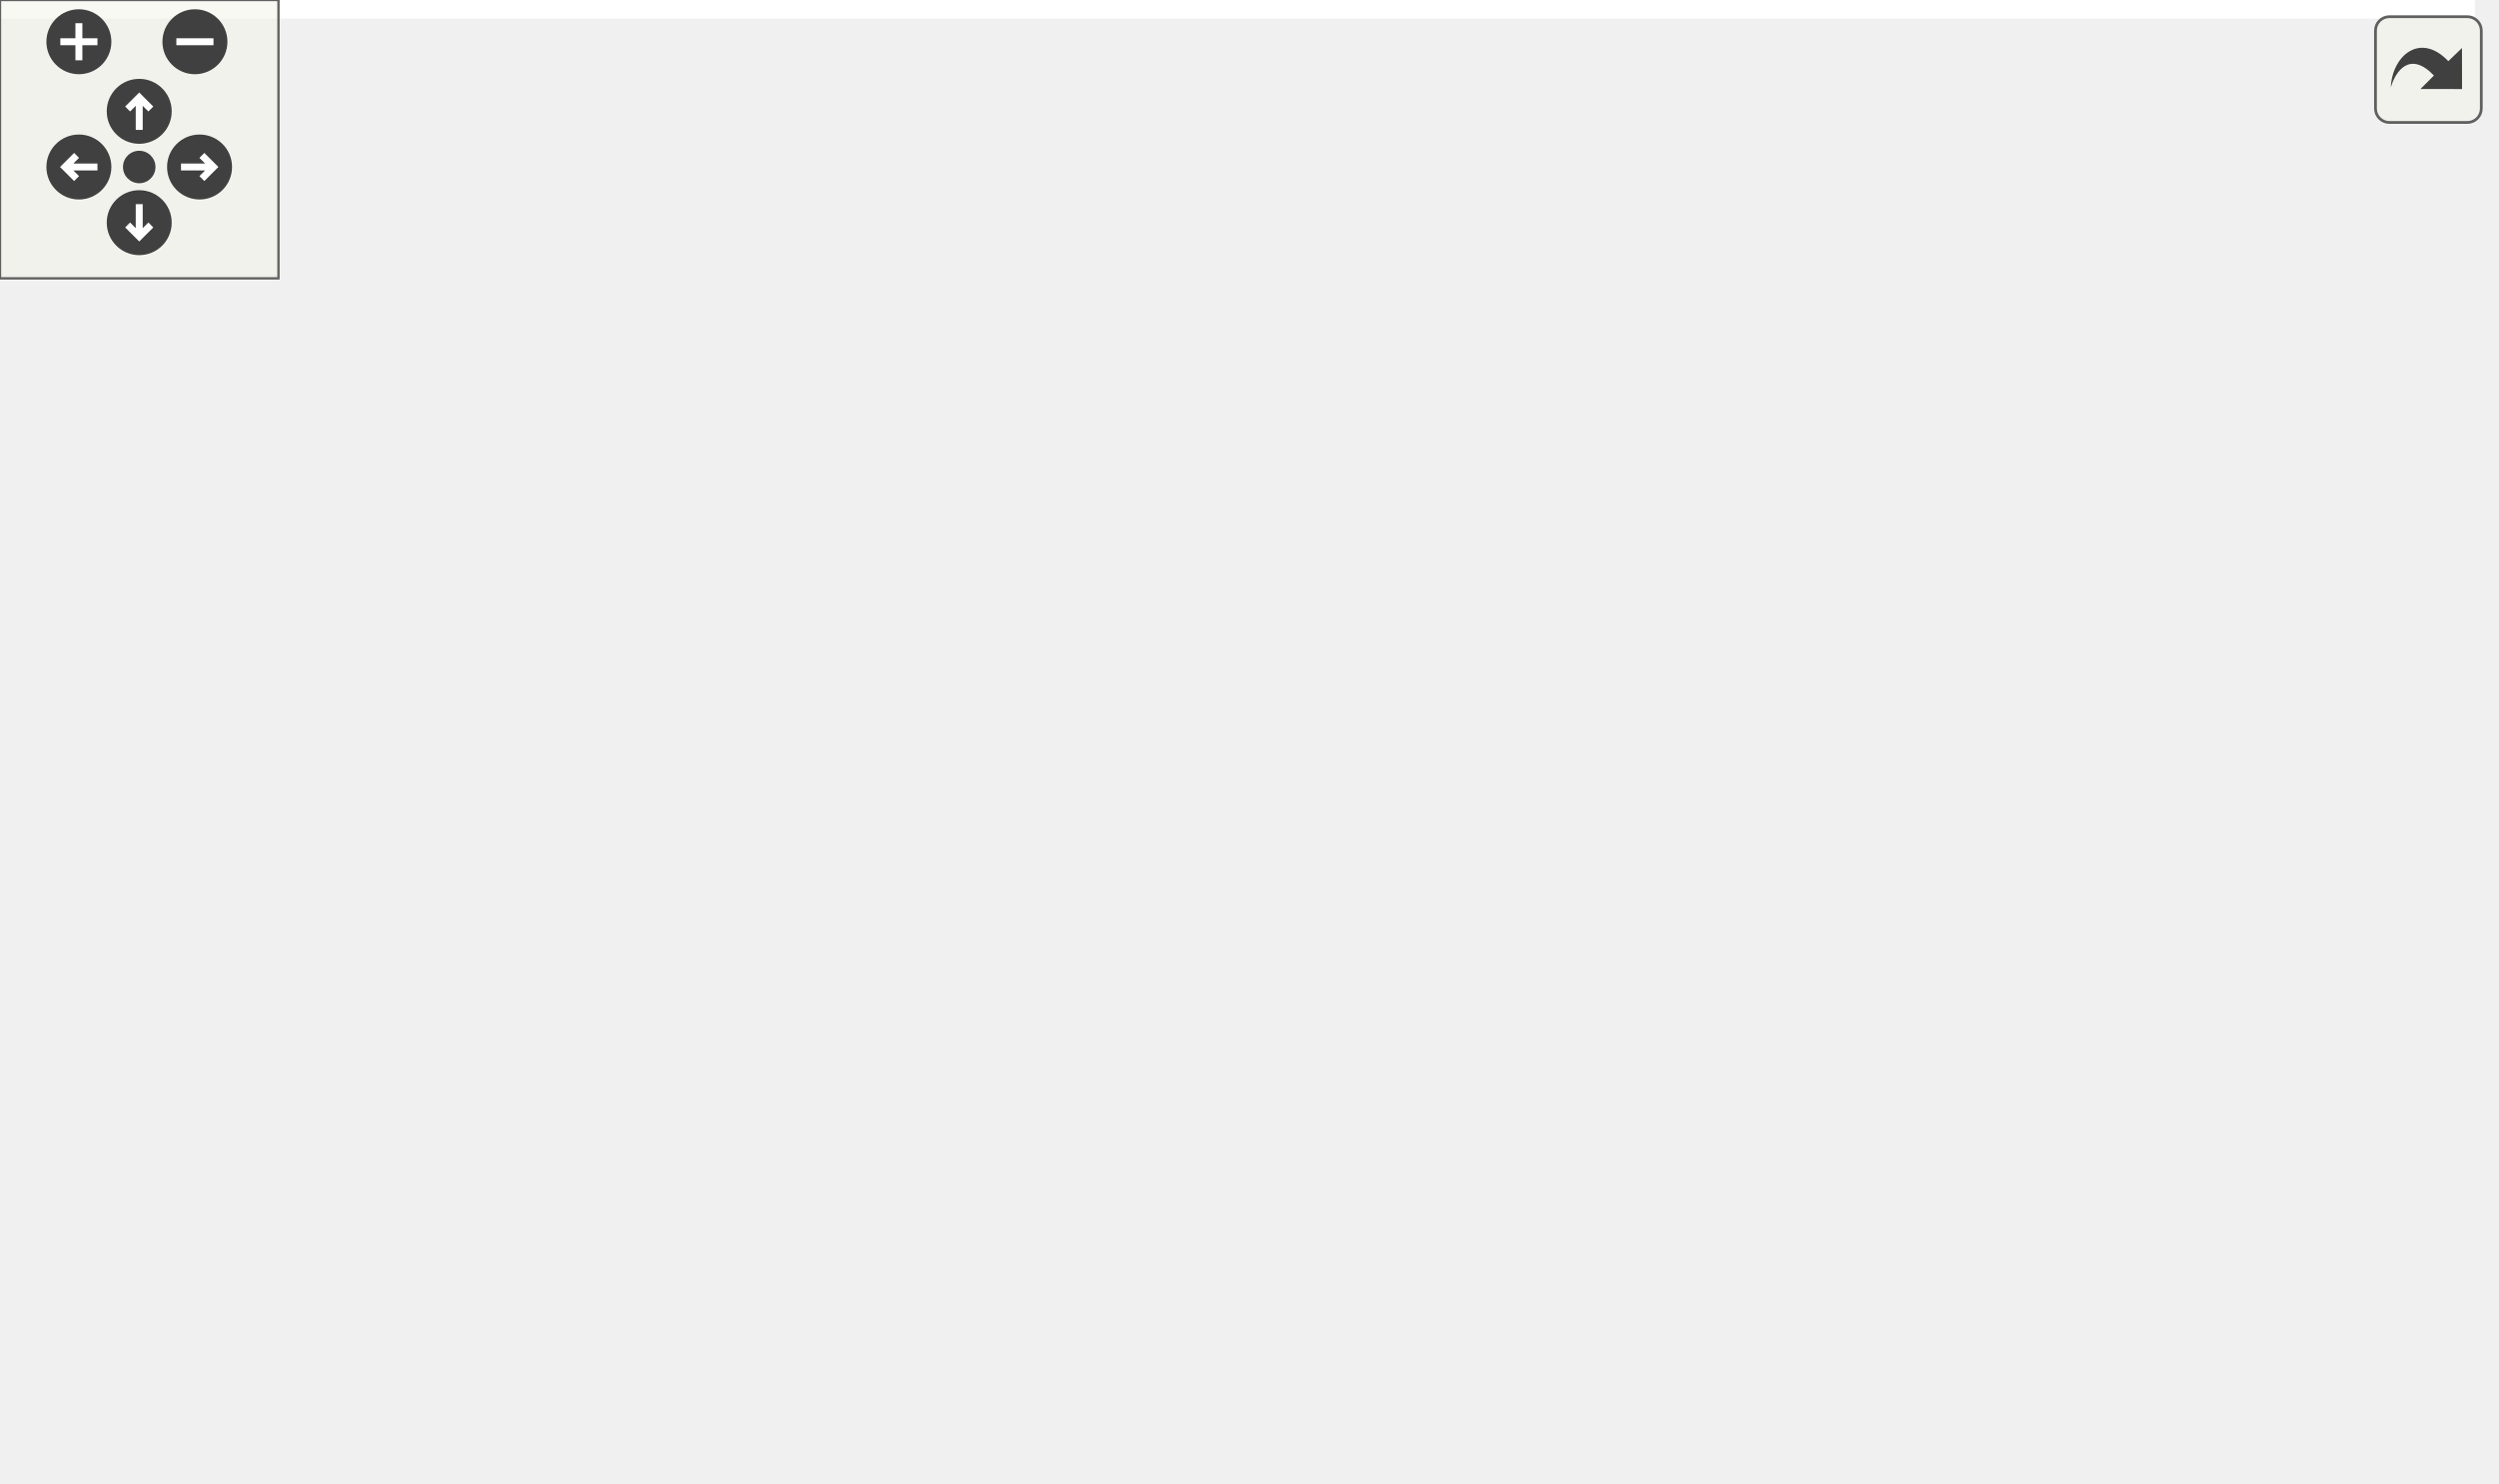
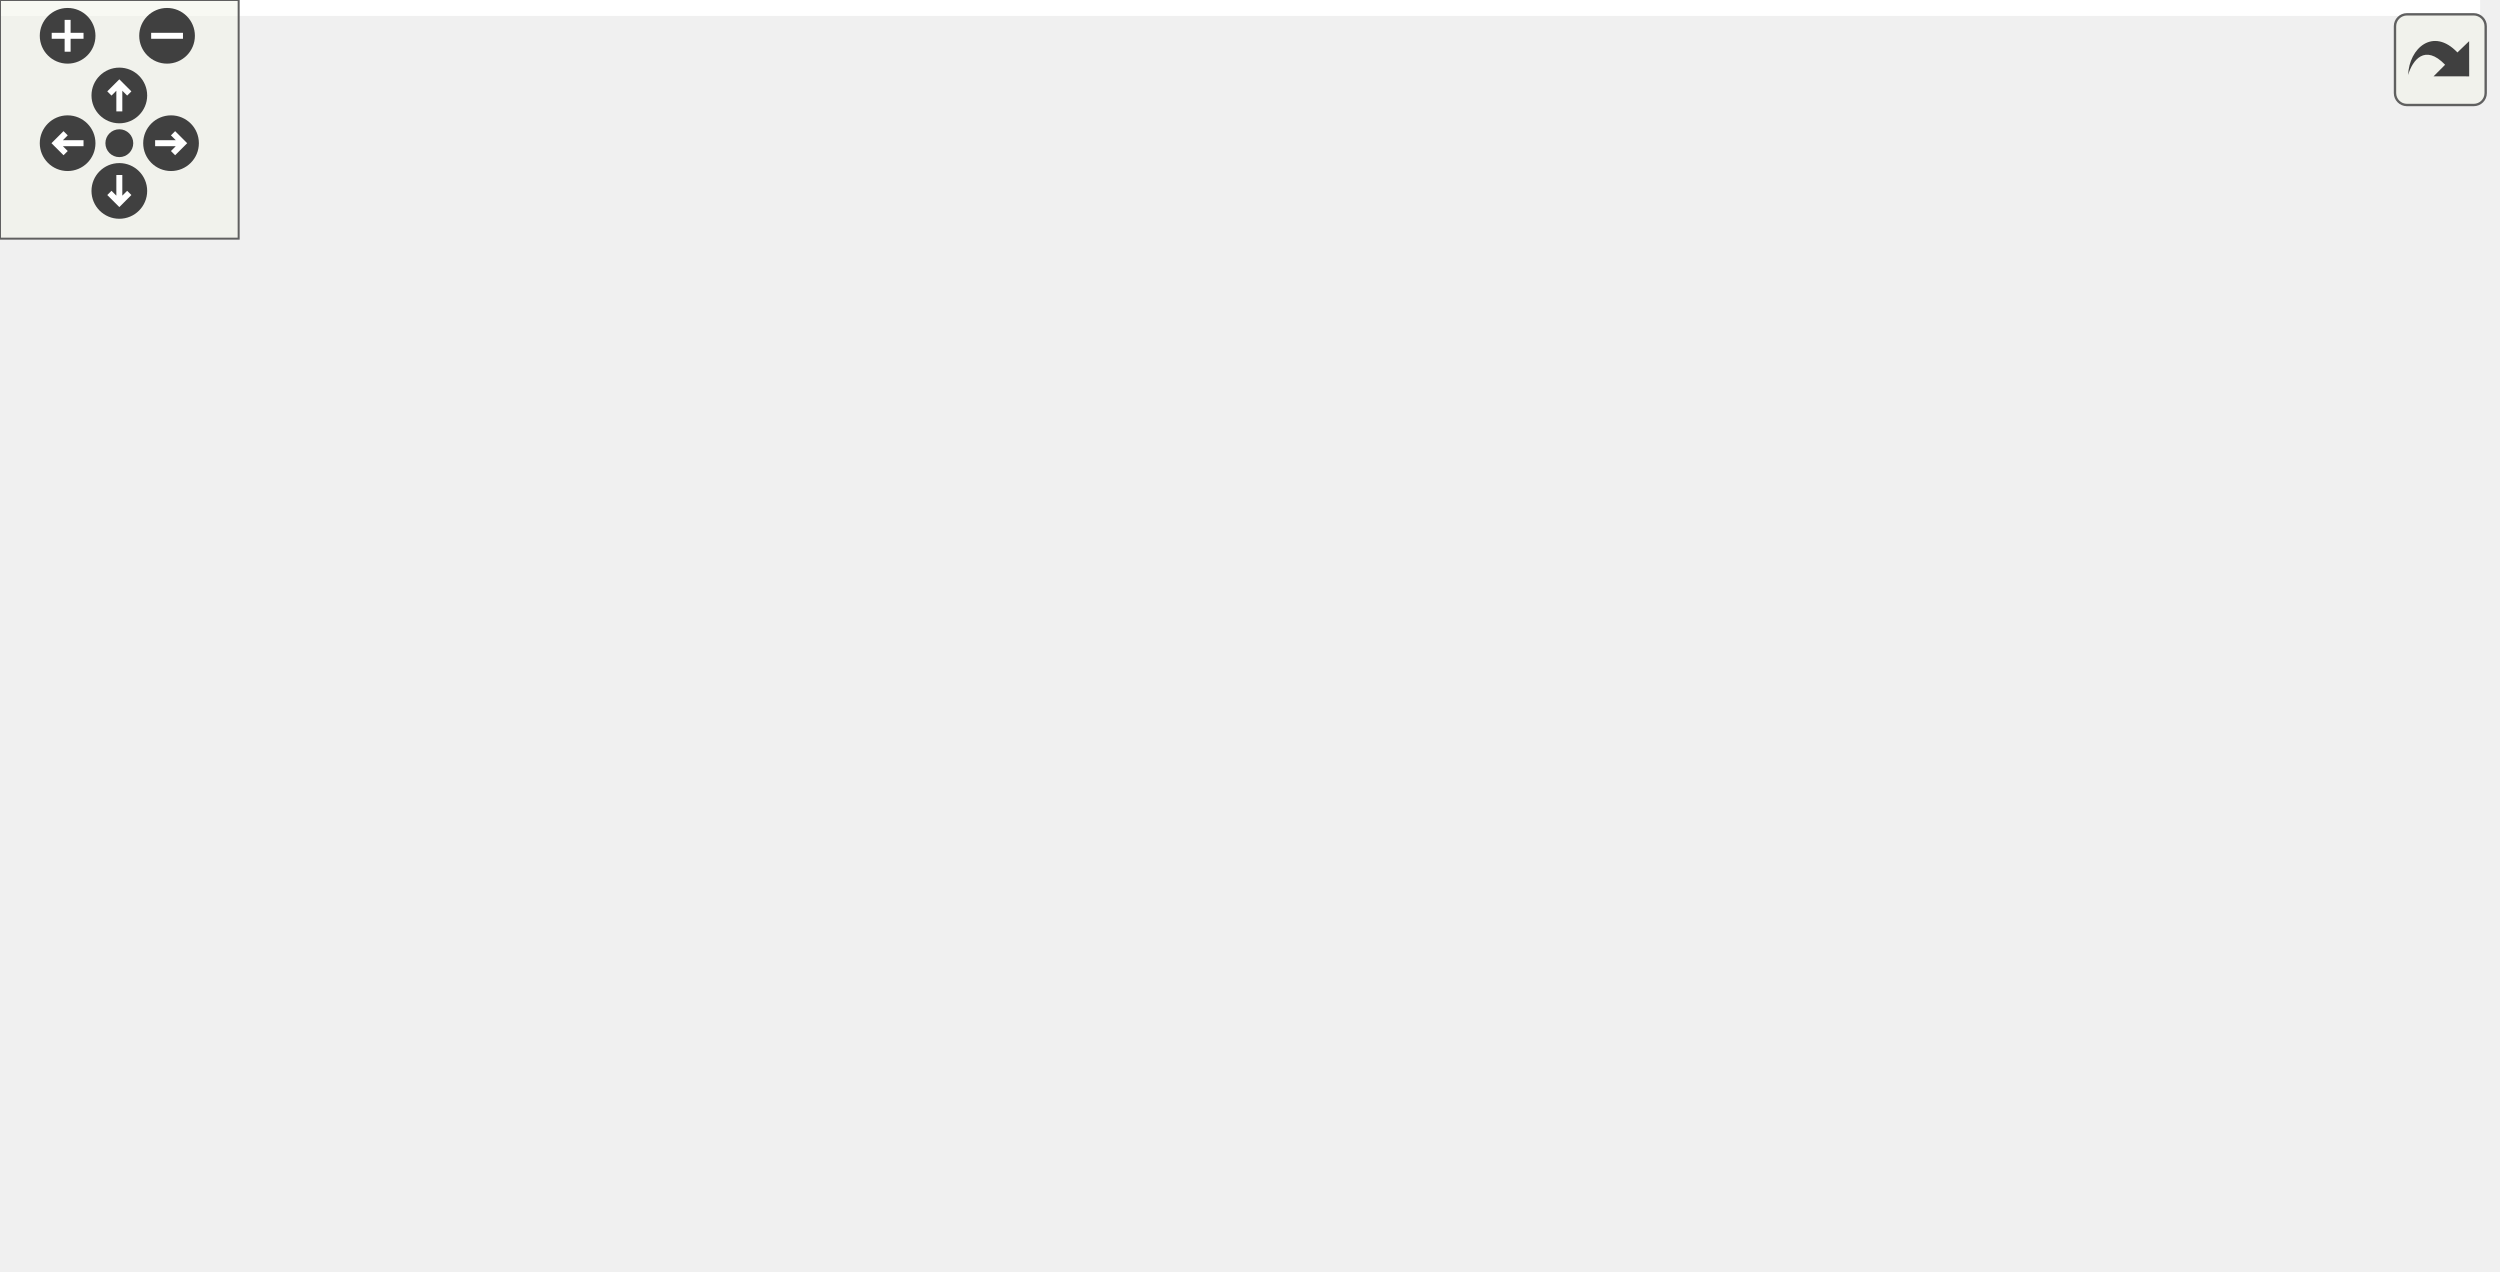
<svg xmlns="http://www.w3.org/2000/svg" xmlns:xlink="http://www.w3.org/1999/xlink" id="main" version="1.1" xml:space="preserve">
  <style type="text/css">
.edge:hover path { stroke: red; }
.edge:hover polygon { stroke: red; fill: red; }
</style>
  <defs>
    <circle id="rim" cx="0" cy="0" r="7" />
    <circle id="rim2" cx="0" cy="0" r="3.5" />
    <g id="zoomPlus">
      <use xlink:href="#rim" fill="#404040">
        <set attributeName="fill" to="#808080" begin="zoomplus.mouseover" end="zoomplus.mouseout" />
      </use>
      <path d="M-4,0h8M0,-4v8" fill="none" stroke="white" stroke-width="1.5" pointer-events="none" />
    </g>
    <g id="zoomMin">
      <use xlink:href="#rim" fill="#404040">
        <set attributeName="fill" to="#808080" begin="zoomminus.mouseover" end="zoomminus.mouseout" />
      </use>
      <path d="M-4,0h8" fill="none" stroke="white" stroke-width="1.5" pointer-events="none" />
    </g>
    <g id="dirArrow">
      <path fill="none" stroke="white" stroke-width="1.5" d="M0,-3.0v7 M-2.5,-0.5L0,-3.0L2.5,-0.5" />
    </g>
    <g id="resetDef">
      <use xlink:href="#rim2" fill="#404040">
        <set attributeName="fill" to="#808080" begin="reset.mouseover" end="reset.mouseout" />
      </use>
    </g>
  </defs>
  <svg id="graph" class="graph">
    <g id="viewport">
-       <polygon fill="white" stroke="transparent" points="-4,4 -4,-259 533.25,-259 533.25,4 -4,4" />
+       <polygon fill="white" stroke="transparent" points="-4,4 -4,-259 623.52,-259 623.52,4 -4,4" />
      <g id="node1" class="node">
        <g id="a_node1">
          <a xlink:title="Kalman operation for Eigen 3 types.">
-             <polygon fill="#bfbfbf" stroke="black" points="407.25,-224.5 407.25,-254.5 529.25,-254.5 529.25,-224.5 407.25,-224.5" />
-             <text text-anchor="start" x="415.25" y="-242.5" font-family="Helvetica,sans-Serif" font-size="10.00">include/fcarouge/kalman</text>
-             <text text-anchor="middle" x="468.25" y="-231.5" font-family="Helvetica,sans-Serif" font-size="10.00">_eigen.hpp</text>
+             <polygon fill="#bfbfbf" stroke="black" points="300.02,-224.5 300.02,-254.5 422.02,-254.5 422.02,-224.5 300.02,-224.5" />
+             <text text-anchor="start" x="308.02" y="-242.5" font-family="Helvetica,sans-Serif" font-size="10.00">include/fcarouge/kalman</text>
+             <text text-anchor="middle" x="361.02" y="-231.5" font-family="Helvetica,sans-Serif" font-size="10.00">_eigen.hpp</text>
          </a>
        </g>
      </g>
      <g id="node2" class="node">
        <g id="a_node2">
          <a xlink:href="eigen_8hpp.xhtml" target="_top" xlink:title="Kalman operation for Eigen 3 types.">
-             <polygon fill="white" stroke="black" points="261.25,-168.5 261.25,-187.5 353.25,-187.5 353.25,-168.5 261.25,-168.5" />
-             <text text-anchor="middle" x="307.25" y="-175.5" font-family="Helvetica,sans-Serif" font-size="10.00">internal/eigen.hpp</text>
+             <polygon fill="white" stroke="black" points="315.02,-168.5 315.02,-187.5 407.02,-187.5 407.02,-168.5 315.02,-168.5" />
+             <text text-anchor="middle" x="361.02" y="-175.5" font-family="Helvetica,sans-Serif" font-size="10.00">internal/eigen.hpp</text>
          </a>
        </g>
      </g>
      <g id="edge1" class="edge">
-         <path fill="none" stroke="midnightblue" d="M430.09,-224.4C402.72,-214.28 366.21,-200.79 340.12,-191.15" />
-         <polygon fill="midnightblue" stroke="midnightblue" points="341.27,-187.84 330.67,-187.66 338.84,-194.41 341.27,-187.84" />
-       </g>
-       <g id="node9" class="node">
-         <g id="a_node9">
-           <a xlink:title=" ">
-             <polygon fill="white" stroke="#bfbfbf" points="457.25,-56.5 457.25,-75.5 495.25,-75.5 495.25,-56.5 457.25,-56.5" />
-             <text text-anchor="middle" x="476.25" y="-63.5" font-family="Helvetica,sans-Serif" font-size="10.00">tuple</text>
-           </a>
-         </g>
-       </g>
-       <g id="edge18" class="edge">
-         <path fill="none" stroke="midnightblue" d="M476.67,-224.46C489.62,-201.13 511.83,-152.87 501.25,-112 498.7,-102.18 493.49,-92.21 488.49,-84.17" />
-         <polygon fill="midnightblue" stroke="midnightblue" points="491.33,-82.11 482.87,-75.73 485.5,-85.99 491.33,-82.11" />
+         <path fill="none" stroke="midnightblue" d="M361.02,-224.4C361.02,-216.47 361.02,-206.46 361.02,-197.86" />
+         <polygon fill="midnightblue" stroke="midnightblue" points="364.52,-197.66 361.02,-187.66 357.52,-197.66 364.52,-197.66" />
+       </g>
+       <g id="node7" class="node">
+         <g id="a_node7">
+           <a xlink:title=" ">
+             <polygon fill="white" stroke="#bfbfbf" points="251.02,-0.5 251.02,-19.5 289.02,-19.5 289.02,-0.5 251.02,-0.5" />
+             <text text-anchor="middle" x="270.02" y="-7.5" font-family="Helvetica,sans-Serif" font-size="10.00">tuple</text>
+           </a>
+         </g>
+       </g>
+       <g id="edge19" class="edge">
+         <path fill="none" stroke="midnightblue" d="M299.68,-231.34C215.4,-217.79 67.08,-179.72 4.02,-76 -0.59,-68.4 -1.71,-62.79 4.02,-56 34.1,-20.41 178.13,-12.96 240.8,-11.41" />
+         <polygon fill="midnightblue" stroke="midnightblue" points="240.89,-14.9 250.82,-11.19 240.74,-7.91 240.89,-14.9" />
      </g>
      <g id="node12" class="node">
        <g id="a_node12">
          <a xlink:title=" ">
-             <polygon fill="white" stroke="#bfbfbf" points="443.75,-112.5 443.75,-131.5 492.75,-131.5 492.75,-112.5 443.75,-112.5" />
-             <text text-anchor="middle" x="468.25" y="-119.5" font-family="Helvetica,sans-Serif" font-size="10.00">cstddef</text>
-           </a>
-         </g>
-       </g>
-       <g id="edge17" class="edge">
-         <path fill="none" stroke="midnightblue" d="M468.25,-224.34C468.25,-203.62 468.25,-165.02 468.25,-141.9" />
-         <polygon fill="midnightblue" stroke="midnightblue" points="471.75,-141.67 468.25,-131.67 464.75,-141.67 471.75,-141.67" />
+             <polygon fill="white" stroke="#bfbfbf" points="570.52,-112.5 570.52,-131.5 619.52,-131.5 619.52,-112.5 570.52,-112.5" />
+             <text text-anchor="middle" x="595.02" y="-119.5" font-family="Helvetica,sans-Serif" font-size="10.00">cstddef</text>
+           </a>
+         </g>
+       </g>
+       <g id="edge18" class="edge">
+         <path fill="none" stroke="midnightblue" d="M389.72,-224.34C435.54,-201.72 524.56,-157.78 568.78,-135.95" />
+         <polygon fill="midnightblue" stroke="midnightblue" points="570.34,-139.09 577.76,-131.52 567.24,-132.81 570.34,-139.09" />
      </g>
      <g id="node3" class="node">
        <g id="a_node3">
          <a xlink:href="kalman_8hpp.xhtml" target="_top" xlink:title="The main Kalman filter class.">
-             <polygon fill="white" stroke="black" points="253.75,-112.5 253.75,-131.5 360.75,-131.5 360.75,-112.5 253.75,-112.5" />
-             <text text-anchor="middle" x="307.25" y="-119.5" font-family="Helvetica,sans-Serif" font-size="10.00">fcarouge/kalman.hpp</text>
+             <polygon fill="white" stroke="black" points="254.52,-112.5 254.52,-131.5 361.52,-131.5 361.52,-112.5 254.52,-112.5" />
+             <text text-anchor="middle" x="308.02" y="-119.5" font-family="Helvetica,sans-Serif" font-size="10.00">fcarouge/kalman.hpp</text>
          </a>
        </g>
      </g>
      <g id="edge2" class="edge">
-         <path fill="none" stroke="midnightblue" d="M307.25,-168.08C307.25,-161.01 307.25,-150.86 307.25,-141.99" />
-         <polygon fill="midnightblue" stroke="midnightblue" points="310.75,-141.75 307.25,-131.75 303.75,-141.75 310.75,-141.75" />
+         <path fill="none" stroke="midnightblue" d="M352.27,-168.08C344.55,-160.22 333.12,-148.57 323.81,-139.08" />
+         <polygon fill="midnightblue" stroke="midnightblue" points="326.11,-136.44 316.61,-131.75 321.12,-141.34 326.11,-136.44" />
      </g>
      <g id="node6" class="node">
        <g id="a_node6">
          <a xlink:title=" ">
-             <polygon fill="white" stroke="#bfbfbf" points="399.75,-0.5 399.75,-19.5 458.75,-19.5 458.75,-0.5 399.75,-0.5" />
-             <text text-anchor="middle" x="429.25" y="-7.5" font-family="Helvetica,sans-Serif" font-size="10.00">functional</text>
-           </a>
-         </g>
-       </g>
-       <g id="edge15" class="edge">
-         <path fill="none" stroke="midnightblue" d="M324.03,-168.41C371.62,-144.06 504.08,-76.27 504.25,-76 517.85,-53.74 489.13,-35.07 463.39,-23.54" />
-         <polygon fill="midnightblue" stroke="midnightblue" points="464.69,-20.29 454.12,-19.62 461.97,-26.74 464.69,-20.29" />
-       </g>
-       <g id="node7" class="node">
-         <g id="a_node7">
-           <a xlink:title=" ">
-             <polygon fill="white" stroke="#bfbfbf" points="125.25,-0.5 125.25,-19.5 187.25,-19.5 187.25,-0.5 125.25,-0.5" />
-             <text text-anchor="middle" x="156.25" y="-7.5" font-family="Helvetica,sans-Serif" font-size="10.00">type_traits</text>
+             <polygon fill="white" stroke="#bfbfbf" points="436.52,-0.5 436.52,-19.5 495.52,-19.5 495.52,-0.5 436.52,-0.5" />
+             <text text-anchor="middle" x="466.02" y="-7.5" font-family="Helvetica,sans-Serif" font-size="10.00">functional</text>
          </a>
        </g>
      </g>
      <g id="edge16" class="edge">
-         <path fill="none" stroke="midnightblue" d="M261.01,-168.9C183.34,-154.19 32.48,-120.42 5.25,-76 -21.19,-32.89 61.31,-18.31 114.61,-13.43" />
-         <polygon fill="midnightblue" stroke="midnightblue" points="115.16,-16.9 124.84,-12.58 114.58,-9.92 115.16,-16.9" />
+         <path fill="none" stroke="midnightblue" d="M380.44,-168.45C396.18,-160.74 418.13,-148.14 433.02,-132 452.03,-111.4 454.56,-103.02 462.02,-76 466.22,-60.83 467.03,-42.93 466.9,-29.77" />
+         <polygon fill="midnightblue" stroke="midnightblue" points="470.4,-29.49 466.61,-19.6 463.4,-29.7 470.4,-29.49" />
      </g>
      <g id="node8" class="node">
        <g id="a_node8">
          <a xlink:title=" ">
-             <polygon fill="white" stroke="#bfbfbf" points="14.25,-56.5 14.25,-75.5 70.25,-75.5 70.25,-56.5 14.25,-56.5" />
-             <text text-anchor="middle" x="42.25" y="-63.5" font-family="Helvetica,sans-Serif" font-size="10.00">concepts</text>
-           </a>
-         </g>
-       </g>
-       <g id="edge13" class="edge">
-         <path fill="none" stroke="midnightblue" d="M271.25,-168.48C240.59,-160.67 195.67,-147.91 158.25,-132 123.89,-117.39 86.65,-95.3 63.88,-81.01" />
-         <polygon fill="midnightblue" stroke="midnightblue" points="65.65,-77.99 55.33,-75.59 61.9,-83.9 65.65,-77.99" />
+             <polygon fill="white" stroke="#bfbfbf" points="356.02,-0.5 356.02,-19.5 418.02,-19.5 418.02,-0.5 356.02,-0.5" />
+             <text text-anchor="middle" x="387.02" y="-7.5" font-family="Helvetica,sans-Serif" font-size="10.00">type_traits</text>
+           </a>
+         </g>
+       </g>
+       <g id="edge17" class="edge">
+         <path fill="none" stroke="midnightblue" d="M372.52,-168.26C392.28,-152.43 431.99,-116.85 447.02,-76 450.09,-67.66 451,-63.95 447.02,-56 440.29,-42.54 427.42,-32.07 415.31,-24.62" />
+         <polygon fill="midnightblue" stroke="midnightblue" points="416.74,-21.41 406.32,-19.52 413.29,-27.5 416.74,-21.41" />
+       </g>
+       <g id="node9" class="node">
+         <g id="a_node9">
+           <a xlink:title=" ">
+             <polygon fill="white" stroke="#bfbfbf" points="13.02,-56.5 13.02,-75.5 69.02,-75.5 69.02,-56.5 13.02,-56.5" />
+             <text text-anchor="middle" x="41.02" y="-63.5" font-family="Helvetica,sans-Serif" font-size="10.00">concepts</text>
+           </a>
+         </g>
+       </g>
+       <g id="edge14" class="edge">
+         <path fill="none" stroke="midnightblue" d="M314.62,-170.51C272.96,-163.79 210.61,-151.5 159.02,-132 123.45,-118.56 85.46,-95.97 62.48,-81.27" />
+         <polygon fill="midnightblue" stroke="midnightblue" points="64.17,-78.2 53.88,-75.7 60.36,-84.07 64.17,-78.2" />
      </g>
      <g id="node11" class="node">
        <g id="a_node11">
          <a xlink:title=" ">
-             <polygon fill="white" stroke="#bfbfbf" points="167.25,-112.5 167.25,-131.5 235.25,-131.5 235.25,-112.5 167.25,-112.5" />
-             <text text-anchor="middle" x="201.25" y="-119.5" font-family="Helvetica,sans-Serif" font-size="10.00">Eigen/Eigen</text>
-           </a>
-         </g>
-       </g>
-       <g id="edge12" class="edge">
-         <path fill="none" stroke="midnightblue" d="M290.21,-168.32C273.22,-159.66 246.87,-146.24 227.25,-136.25" />
-         <polygon fill="midnightblue" stroke="midnightblue" points="228.73,-133.08 218.23,-131.65 225.56,-139.31 228.73,-133.08" />
-       </g>
-       <g id="edge14" class="edge">
-         <path fill="none" stroke="midnightblue" d="M332.76,-168.44C360.08,-159.28 403.6,-144.68 433.91,-134.52" />
-         <polygon fill="midnightblue" stroke="midnightblue" points="435.28,-137.75 443.65,-131.25 433.05,-131.11 435.28,-137.75" />
+             <polygon fill="white" stroke="#bfbfbf" points="168.02,-112.5 168.02,-131.5 236.02,-131.5 236.02,-112.5 168.02,-112.5" />
+             <text text-anchor="middle" x="202.02" y="-119.5" font-family="Helvetica,sans-Serif" font-size="10.00">Eigen/Eigen</text>
+           </a>
+         </g>
+       </g>
+       <g id="edge13" class="edge">
+         <path fill="none" stroke="midnightblue" d="M335.83,-168.44C309.08,-159.36 266.62,-144.94 236.72,-134.78" />
+         <polygon fill="midnightblue" stroke="midnightblue" points="237.69,-131.42 227.1,-131.52 235.44,-138.05 237.69,-131.42" />
+       </g>
+       <g id="edge15" class="edge">
+         <path fill="none" stroke="midnightblue" d="M398.1,-168.44C442.72,-158.15 517.05,-140.99 560.5,-130.97" />
+         <polygon fill="midnightblue" stroke="midnightblue" points="561.36,-134.36 570.32,-128.7 559.79,-127.54 561.36,-134.36" />
      </g>
      <g id="node4" class="node">
        <g id="a_node4">
          <a xlink:href="format_8hpp.xhtml" target="_top" xlink:title=" ">
-             <polygon fill="white" stroke="black" points="303.75,-56.5 303.75,-75.5 400.75,-75.5 400.75,-56.5 303.75,-56.5" />
-             <text text-anchor="middle" x="352.25" y="-63.5" font-family="Helvetica,sans-Serif" font-size="10.00">internal/format.hpp</text>
+             <polygon fill="white" stroke="black" points="144.52,-56.5 144.52,-75.5 241.52,-75.5 241.52,-56.5 144.52,-56.5" />
+             <text text-anchor="middle" x="193.02" y="-63.5" font-family="Helvetica,sans-Serif" font-size="10.00">internal/format.hpp</text>
          </a>
        </g>
      </g>
      <g id="edge3" class="edge">
-         <path fill="none" stroke="midnightblue" d="M314.68,-112.08C321.1,-104.38 330.55,-93.03 338.37,-83.65" />
-         <polygon fill="midnightblue" stroke="midnightblue" points="341.24,-85.67 344.95,-75.75 335.86,-81.19 341.24,-85.67" />
+         <path fill="none" stroke="midnightblue" d="M289.8,-112.44C271.13,-103.68 241.87,-89.94 220.41,-79.86" />
+         <polygon fill="midnightblue" stroke="midnightblue" points="221.7,-76.6 211.16,-75.52 218.72,-82.93 221.7,-76.6" />
      </g>
      <g id="node5" class="node">
        <g id="a_node5">
-           <a xlink:href="internal_2kalman_8hpp.xhtml" target="_top" xlink:title="The main Kalman filter class.">
-             <polygon fill="white" stroke="black" points="184.75,-56.5 184.75,-75.5 285.75,-75.5 285.75,-56.5 184.75,-56.5" />
-             <text text-anchor="middle" x="235.25" y="-63.5" font-family="Helvetica,sans-Serif" font-size="10.00">internal/kalman.hpp</text>
+           <a xlink:href="internal_2kalman_8hpp.xhtml" target="_top" xlink:title=" ">
+             <polygon fill="white" stroke="black" points="336.52,-56.5 336.52,-75.5 437.52,-75.5 437.52,-56.5 336.52,-56.5" />
+             <text text-anchor="middle" x="387.02" y="-63.5" font-family="Helvetica,sans-Serif" font-size="10.00">internal/kalman.hpp</text>
          </a>
        </g>
      </g>
      <g id="edge4" class="edge">
-         <path fill="none" stroke="midnightblue" d="M295.68,-112.32C284.82,-104.18 268.36,-91.84 255.36,-82.09" />
-         <polygon fill="midnightblue" stroke="midnightblue" points="257.12,-79.03 247.02,-75.83 252.92,-84.63 257.12,-79.03" />
+         <path fill="none" stroke="midnightblue" d="M320.72,-112.32C332.92,-103.98 351.6,-91.21 366.03,-81.35" />
+         <polygon fill="midnightblue" stroke="midnightblue" points="368.08,-84.19 374.36,-75.65 364.13,-78.41 368.08,-84.19" />
+       </g>
+       <g id="edge9" class="edge">
+         <path fill="none" stroke="midnightblue" d="M361.58,-115.77C390.46,-110.27 424.66,-99.01 447.02,-76 458.92,-63.76 463.43,-44.49 465.11,-30.11" />
+         <polygon fill="midnightblue" stroke="midnightblue" points="468.62,-30.1 465.94,-19.85 461.65,-29.54 468.62,-30.1" />
+       </g>
+       <g id="edge10" class="edge">
+         <path fill="none" stroke="midnightblue" d="M305.04,-112.37C298.88,-94.54 284.63,-53.3 276.34,-29.27" />
+         <polygon fill="midnightblue" stroke="midnightblue" points="279.56,-27.9 272.99,-19.59 272.95,-30.19 279.56,-27.9" />
+       </g>
+       <g id="edge11" class="edge">
+         <path fill="none" stroke="midnightblue" d="M308.81,-112.26C310.38,-99.02 314.84,-73.59 327.02,-56 335.83,-43.29 349.37,-32.69 361.36,-24.98" />
+         <polygon fill="midnightblue" stroke="midnightblue" points="363.4,-27.84 370.13,-19.65 359.77,-21.85 363.4,-27.84" />
      </g>
      <g id="edge8" class="edge">
-         <path fill="none" stroke="midnightblue" d="M345.9,-112.38C367.28,-105.76 392.78,-94.51 409.25,-76 420.64,-63.19 425.54,-44 427.65,-29.79" />
-         <polygon fill="midnightblue" stroke="midnightblue" points="431.15,-30.02 428.81,-19.68 424.19,-29.21 431.15,-30.02" />
-       </g>
-       <g id="edge10" class="edge">
-         <path fill="none" stroke="midnightblue" d="M270.16,-112.42C235.95,-103.81 188.51,-89.86 175.25,-76 163.44,-63.67 158.92,-44.42 157.21,-30.06" />
-         <polygon fill="midnightblue" stroke="midnightblue" points="160.68,-29.5 156.36,-19.82 153.7,-30.08 160.68,-29.5" />
-       </g>
-       <g id="edge7" class="edge">
-         <path fill="none" stroke="midnightblue" d="M260.83,-112.46C216.84,-104.22 148.66,-91.1 80.54,-76.22" />
-         <polygon fill="midnightblue" stroke="midnightblue" points="81.02,-72.74 70.5,-74.01 79.51,-79.57 81.02,-72.74" />
-       </g>
-       <g id="edge9" class="edge">
-         <path fill="none" stroke="midnightblue" d="M334.02,-112.44C364.93,-102.57 415.57,-86.39 447.35,-76.23" />
-         <polygon fill="midnightblue" stroke="midnightblue" points="448.49,-79.54 456.95,-73.16 446.36,-72.87 448.49,-79.54" />
+         <path fill="none" stroke="midnightblue" d="M261.2,-112.48C216.82,-104.27 148.04,-91.16 79.4,-76.23" />
+         <polygon fill="midnightblue" stroke="midnightblue" points="79.79,-72.73 69.27,-74.01 78.29,-79.57 79.79,-72.73" />
      </g>
      <g id="node10" class="node">
        <g id="a_node10">
          <a xlink:title=" ">
-             <polygon fill="white" stroke="#bfbfbf" points="88.75,-56.5 88.75,-75.5 127.75,-75.5 127.75,-56.5 88.75,-56.5" />
-             <text text-anchor="middle" x="108.25" y="-63.5" font-family="Helvetica,sans-Serif" font-size="10.00">utility</text>
-           </a>
-         </g>
-       </g>
-       <g id="edge11" class="edge">
-         <path fill="none" stroke="midnightblue" d="M275.71,-112.44C237.75,-102.14 174.49,-84.98 137.55,-74.95" />
-         <polygon fill="midnightblue" stroke="midnightblue" points="138.43,-71.57 127.87,-72.32 136.6,-78.32 138.43,-71.57" />
+             <polygon fill="white" stroke="#bfbfbf" points="87.52,-56.5 87.52,-75.5 126.52,-75.5 126.52,-56.5 87.52,-56.5" />
+             <text text-anchor="middle" x="107.02" y="-63.5" font-family="Helvetica,sans-Serif" font-size="10.00">utility</text>
+           </a>
+         </g>
+       </g>
+       <g id="edge12" class="edge">
+         <path fill="none" stroke="midnightblue" d="M272.74,-112.44C239.72,-104.3 188.81,-91.39 136.37,-76.28" />
+         <polygon fill="midnightblue" stroke="midnightblue" points="137.14,-72.86 126.56,-73.44 135.19,-79.58 137.14,-72.86" />
      </g>
      <g id="edge5" class="edge">
-         <path fill="none" stroke="midnightblue" d="M265.99,-56.44C299.48,-47.12 353.17,-32.17 389.77,-21.99" />
-         <polygon fill="midnightblue" stroke="midnightblue" points="390.91,-25.3 399.6,-19.25 389.03,-18.56 390.91,-25.3" />
+         <path fill="none" stroke="midnightblue" d="M399.72,-56.32C411.92,-47.98 430.6,-35.21 445.03,-25.35" />
+         <polygon fill="midnightblue" stroke="midnightblue" points="447.08,-28.19 453.36,-19.65 443.13,-22.41 447.08,-28.19" />
      </g>
      <g id="edge6" class="edge">
-         <path fill="none" stroke="midnightblue" d="M222.55,-56.32C210.34,-47.98 191.67,-35.21 177.24,-25.35" />
-         <polygon fill="midnightblue" stroke="midnightblue" points="179.14,-22.41 168.91,-19.65 175.19,-28.19 179.14,-22.41" />
+         <path fill="none" stroke="midnightblue" d="M368.48,-56.44C349.4,-47.64 319.45,-33.81 297.59,-23.72" />
+         <polygon fill="midnightblue" stroke="midnightblue" points="299.02,-20.53 288.48,-19.52 296.09,-26.88 299.02,-20.53" />
+       </g>
+       <g id="edge7" class="edge">
+         <path fill="none" stroke="midnightblue" d="M387.02,-56.08C387.02,-49.01 387.02,-38.86 387.02,-29.99" />
+         <polygon fill="midnightblue" stroke="midnightblue" points="390.52,-29.75 387.02,-19.75 383.52,-29.75 390.52,-29.75" />
      </g>
    </g>
  </svg>
  <g id="navigator" transform="translate(0 0)" fill="#404254">
    <rect fill="#f2f5e9" fill-opacity="0.5" stroke="#606060" stroke-width=".5" x="0" y="0" width="60" height="60" />
    <use id="zoomplus" xlink:href="#zoomPlus" x="17" y="9" />
    <use id="zoomminus" xlink:href="#zoomMin" x="42" y="9" />
    <use id="reset" xlink:href="#resetDef" x="30" y="36" />
    <g id="arrowUp" xlink:href="#dirArrow" transform="translate(30 24)">
      <use xlink:href="#rim" fill="#404040">
        <set attributeName="fill" to="#808080" begin="arrowUp.mouseover" end="arrowUp.mouseout" />
      </use>
      <path fill="none" stroke="white" stroke-width="1.5" d="M0,-3.0v7 M-2.5,-0.5L0,-3.0L2.5,-0.5" />
    </g>
    <g id="arrowRight" xlink:href="#dirArrow" transform="rotate(90) translate(36 -43)">
      <use xlink:href="#rim" fill="#404040">
        <set attributeName="fill" to="#808080" begin="arrowRight.mouseover" end="arrowRight.mouseout" />
      </use>
      <path fill="none" stroke="white" stroke-width="1.5" d="M0,-3.0v7 M-2.5,-0.5L0,-3.0L2.5,-0.5" />
    </g>
    <g id="arrowDown" xlink:href="#dirArrow" transform="rotate(180) translate(-30 -48)">
      <use xlink:href="#rim" fill="#404040">
        <set attributeName="fill" to="#808080" begin="arrowDown.mouseover" end="arrowDown.mouseout" />
      </use>
      <path fill="none" stroke="white" stroke-width="1.5" d="M0,-3.0v7 M-2.5,-0.5L0,-3.0L2.5,-0.5" />
    </g>
    <g id="arrowLeft" xlink:href="#dirArrow" transform="rotate(270) translate(-36 17)">
      <use xlink:href="#rim" fill="#404040">
        <set attributeName="fill" to="#808080" begin="arrowLeft.mouseover" end="arrowLeft.mouseout" />
      </use>
      <path fill="none" stroke="white" stroke-width="1.5" d="M0,-3.0v7 M-2.5,-0.5L0,-3.0L2.5,-0.5" />
    </g>
  </g>
  <svg viewBox="0 0 15 15" width="100%" height="30px" preserveAspectRatio="xMaxYMin meet">
    <g id="arrow_out" transform="scale(0.3 0.3)">
      <a xlink:href="kalman__eigen_8hpp__incl_org.svg" target="_base">
        <rect id="button" ry="5" rx="5" y="6" x="6" height="38" width="38" fill="#f2f5e9" fill-opacity="0.5" stroke="#606060" stroke-width="1.0" />
        <path id="arrow" d="M 11.5,31.437 C 11.94,20.098 22.043,11.323 32.159,21.979 L 37.069,17.246 C 37.069,17.246 37.088,32 37.088,32 L 22.16,31.978 C 22.16,31.978 26.998,27.14 26.998,27.14 C 18.529,18.264 13.292,25.23 11.5,31.437 z" style="fill:#404040;" />
      </a>
    </g>
  </svg>
</svg>
